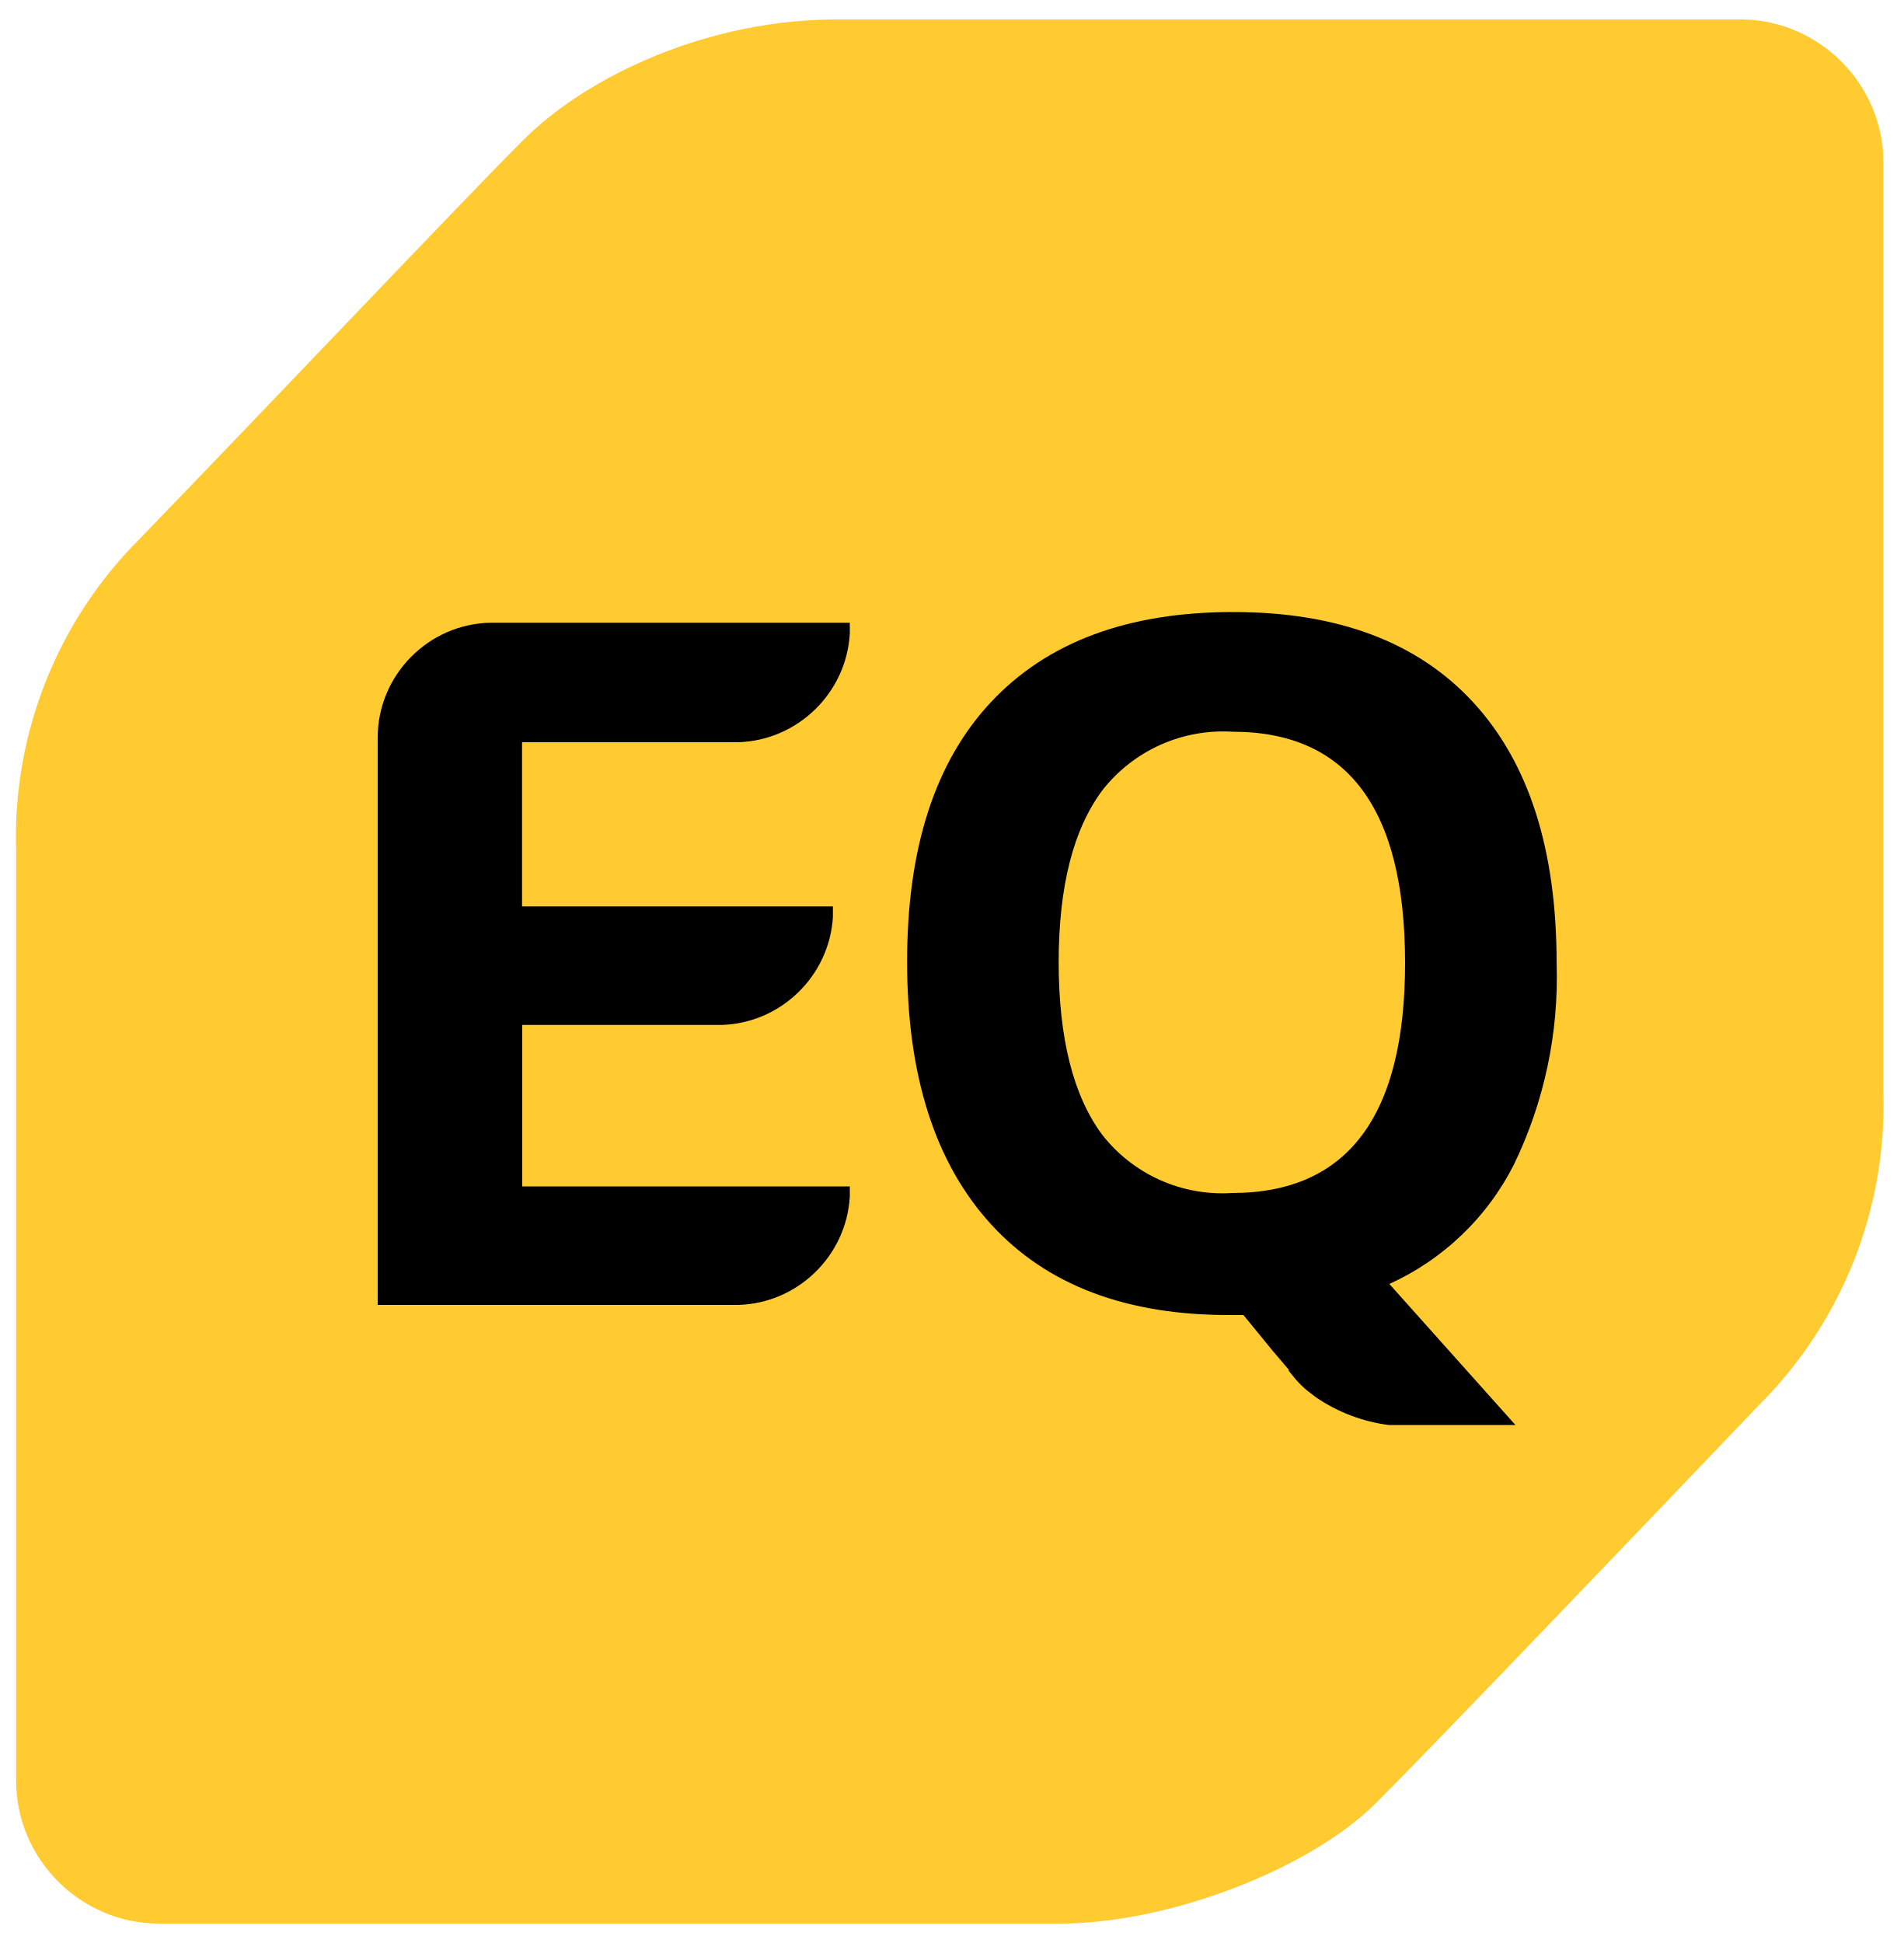
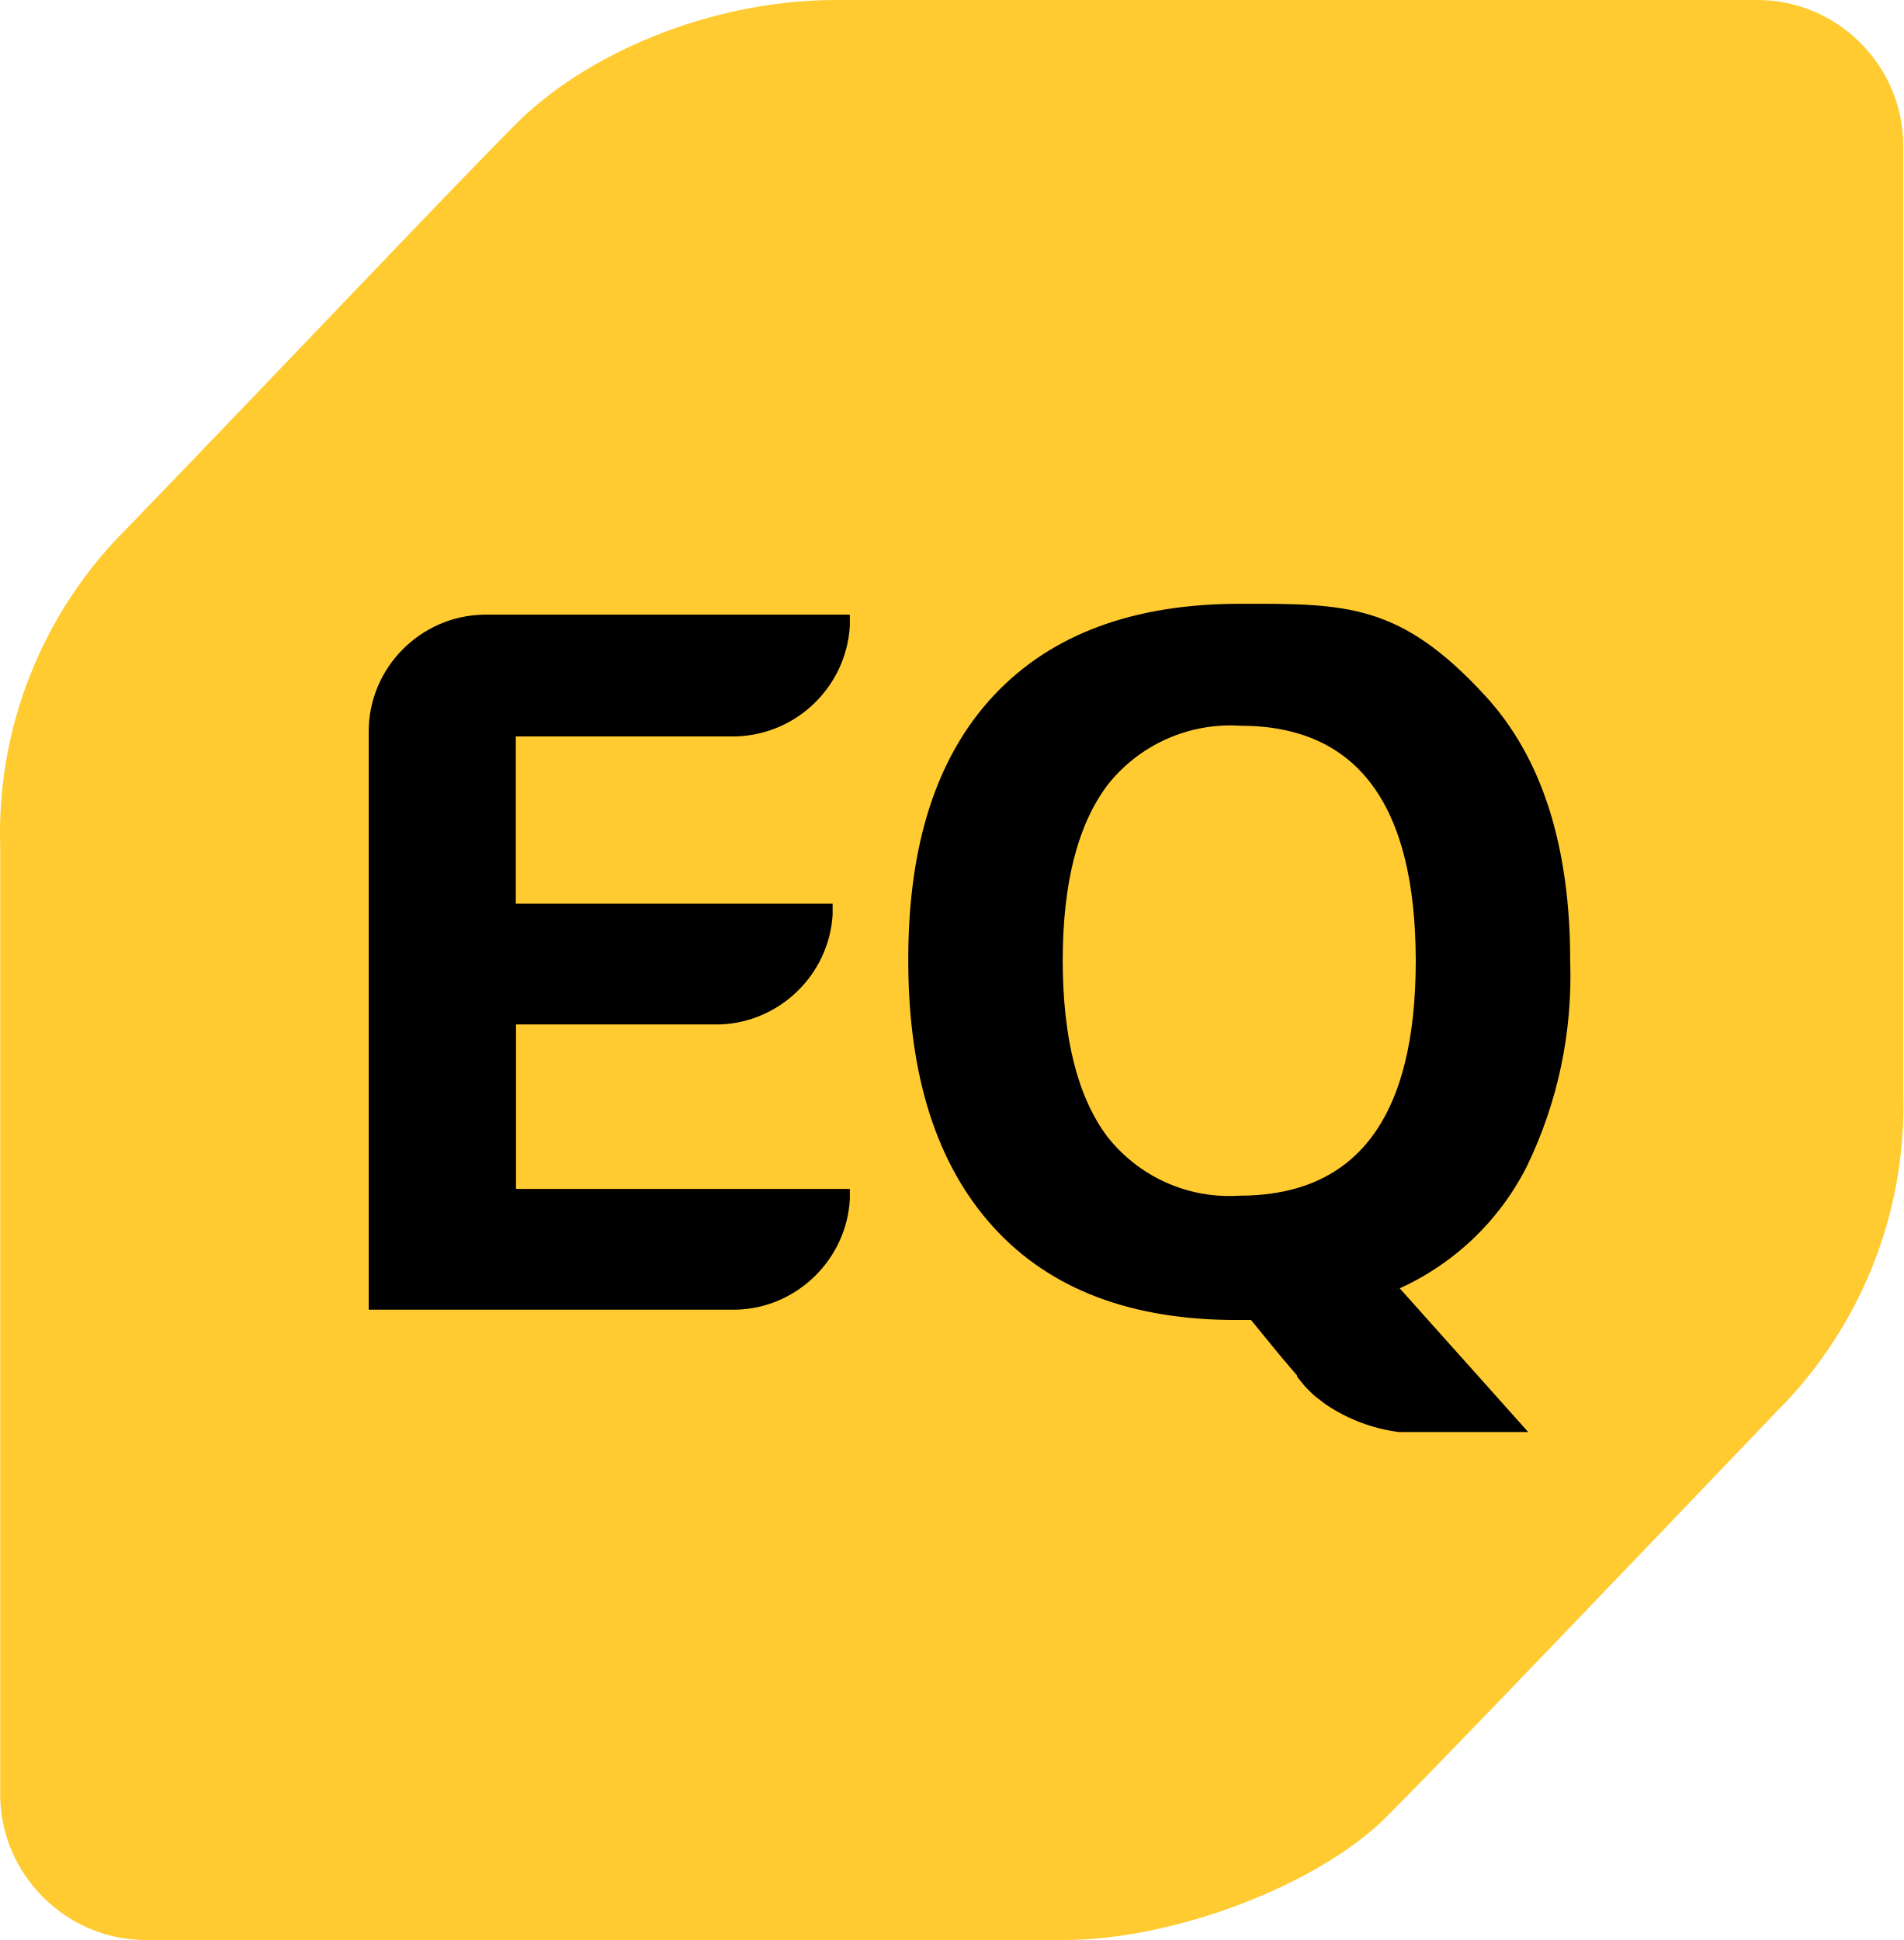
- <svg xmlns="http://www.w3.org/2000/svg" style="fill-rule:evenodd;clip-rule:evenodd;stroke-linejoin:round;stroke-miterlimit:2" viewBox="0 0 98 100">
-   <path d="M-5-6h105v115H-5z" style="fill:none" transform="matrix(.93333 0 0 .86957 4.667 5.217)" />
-   <path d="M8.19 99h46.37c5.6 0 12.85-2.8 16.26-6.2 3-3 13-13.46 19.74-20.51a21.83 21.83 0 0 0 6.38-16.1V8.36c0-4.038-3.322-7.36-7.36-7.36H43.05c-6.44 0-12.72 2.78-16.19 6.28-3 3-12.85 13.4-19.63 20.41a21.7 21.7 0 0 0-6.4 16.07v47.89C.83 95.682 4.148 99 8.18 99z" style="fill:#ffcb31;fill-rule:nonzero" />
-   <path d="M77.92 59.94a22.1 22.1 0 0 0 2.2-10.38q0-8.75-4.29-13.41T63.45 31.5q-8.09 0-12.43 4.62t-4.33 13.39q0 8.76 4.31 13.49t12.4 4.68h.6l1.48 1.81.85 1v.06l.36.44q.267.307.58.57l.47.36a8.6 8.6 0 0 0 3.73 1.42H78l-6.49-7.26a13.38 13.38 0 0 0 6.41-6.14M63.41 61.4a7.84 7.84 0 0 1-6.68-3q-2.23-3-2.24-8.86c0-3.93.76-6.88 2.26-8.88a7.89 7.89 0 0 1 6.7-3q8.86 0 8.87 11.87T63.41 61.4M38 38.2c3.057-.093 5.566-2.537 5.74-5.59v-.56h-18.5c-3.197.06-5.795 2.703-5.8 5.9v29.21H38c3.057-.083 5.57-2.526 5.74-5.58v-.52H26.88v-8.31h10.27c3.039-.092 5.536-2.515 5.72-5.55v-.55h-16V38.2z" style="fill-rule:nonzero" />
+ <svg xmlns="http://www.w3.org/2000/svg" viewBox="0 0 96.13 98">
+   <path fill="#ffcb31" d="M7.37 98h46.37c5.6 0 12.85-2.8 16.26-6.2 3-3 13-13.46 19.74-20.51a21.83 21.83 0 0 0 6.38-16.1V7.36C96.12 3.32 92.8 0 88.76 0H42.23c-6.44 0-12.72 2.78-16.19 6.28-3 3-12.85 13.4-19.63 20.41a21.7 21.7 0 0 0-6.4 16.07v47.89C.01 94.68 3.33 98 7.36 98z" />
+   <path d="M77.1 58.94c1.57-3.23 2.32-6.79 2.2-10.38q0-8.745-4.29-13.41c-4.29-4.665-6.99-4.66-12.38-4.65-5.39 0-9.54 1.54-12.43 4.62s-4.34 7.54-4.33 13.39c0 5.84 1.44 10.34 4.31 13.49s7.01 4.71 12.4 4.68h.6l1.48 1.81.85 1v.06l.36.44a6 6 0 0 0 .58.57l.47.36c1.11.76 2.39 1.25 3.73 1.42h6.53l-6.49-7.26c2.77-1.26 5.03-3.42 6.41-6.14M62.59 60.4c-2.59.17-5.09-.96-6.68-3-1.49-2-2.23-4.95-2.24-8.86 0-3.93.76-6.88 2.26-8.88a7.9 7.9 0 0 1 6.7-3c5.91 0 8.86 3.96 8.87 11.87 0 7.91-2.96 11.87-8.91 11.87M37.18 37.2a5.94 5.94 0 0 0 5.74-5.59v-.56h-18.5c-3.2.06-5.8 2.7-5.8 5.9v29.21h18.56c3.06-.08 5.57-2.53 5.74-5.58v-.52H26.06v-8.31h10.27c3.04-.09 5.54-2.51 5.72-5.55v-.55h-16V37.2z" />
</svg>
